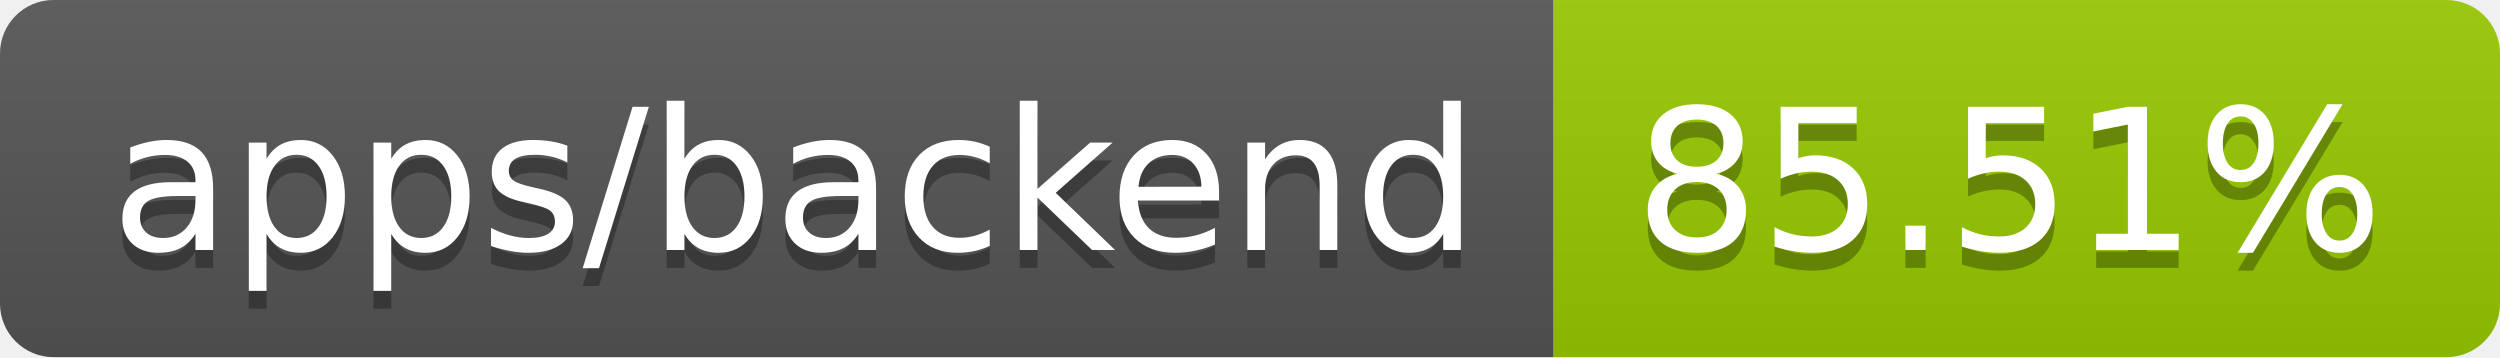
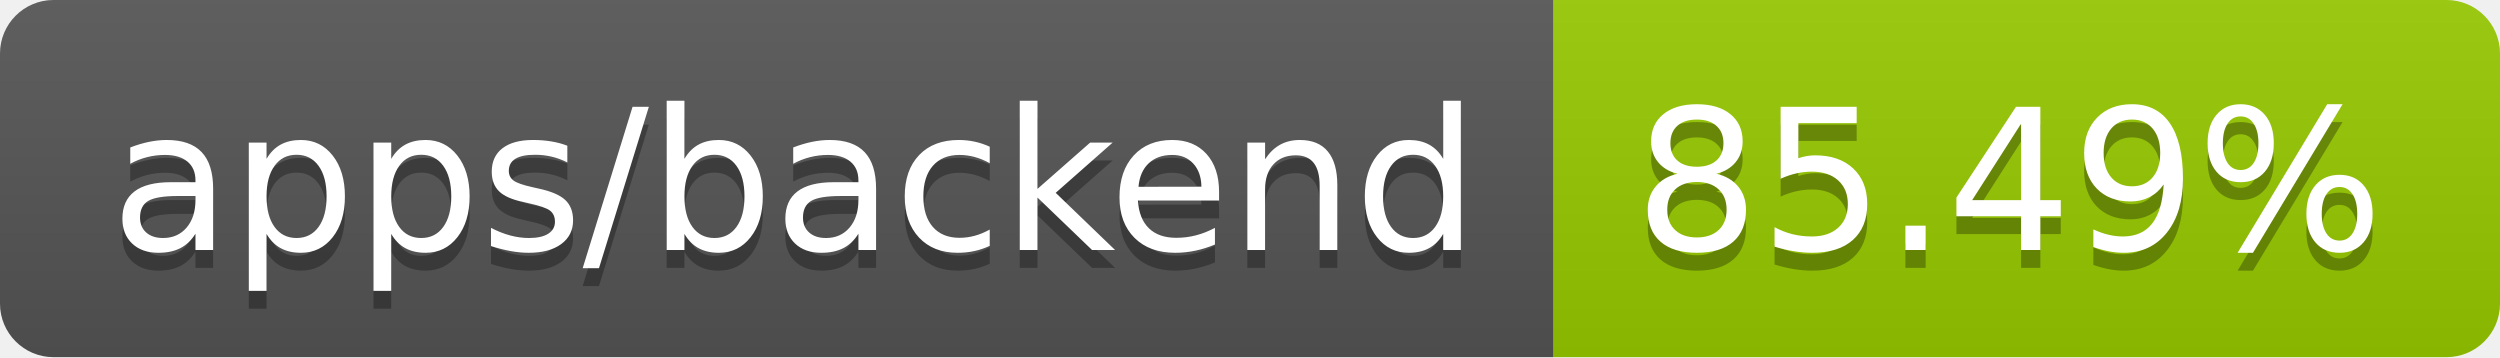
- <svg xmlns="http://www.w3.org/2000/svg" width="140" height="20" role="img" aria-label="apps/backend: 85.51%">
+ <svg xmlns="http://www.w3.org/2000/svg" width="140" height="20" role="img" aria-label="apps/backend: 85.49%">
  <linearGradient id="s" x2="0" y2="100%">
    <stop offset="0" stop-color="#bbb" stop-opacity=".1" />
    <stop offset="1" stop-opacity=".1" />
  </linearGradient>
  <clipPath id="r">
    <rect width="140" height="20" rx="3" fill="#fff" />
  </clipPath>
  <g clip-path="url(#r)">
    <rect width="87" height="20" fill="#555" />
    <rect x="87" width="53" height="20" fill="#97ca00" />
    <rect width="140" height="20" fill="url(#s)" />
  </g>
  <g fill="#fff" text-anchor="middle" font-family="Verdana,Geneva,DejaVu Sans,sans-serif" text-rendering="geometricPrecision" font-size="110">
    <text aria-hidden="true" x="445" y="150" fill="#010101" fill-opacity=".3" transform="scale(.1)" textLength="770">apps/backend</text>
    <text x="445" y="140" transform="scale(.1)" fill="#fff" textLength="770">apps/backend</text>
-     <text aria-hidden="true" x="1125" y="150" fill="#010101" fill-opacity=".3" transform="scale(.1)" textLength="430">85.51%</text>
-     <text x="1125" y="140" transform="scale(.1)" fill="#fff" textLength="430">85.51%</text>
+     <text aria-hidden="true" x="1125" y="150" fill="#010101" fill-opacity=".3" transform="scale(.1)" textLength="430">85.49%</text>
+     <text x="1125" y="140" transform="scale(.1)" fill="#fff" textLength="430">85.49%</text>
  </g>
</svg>
